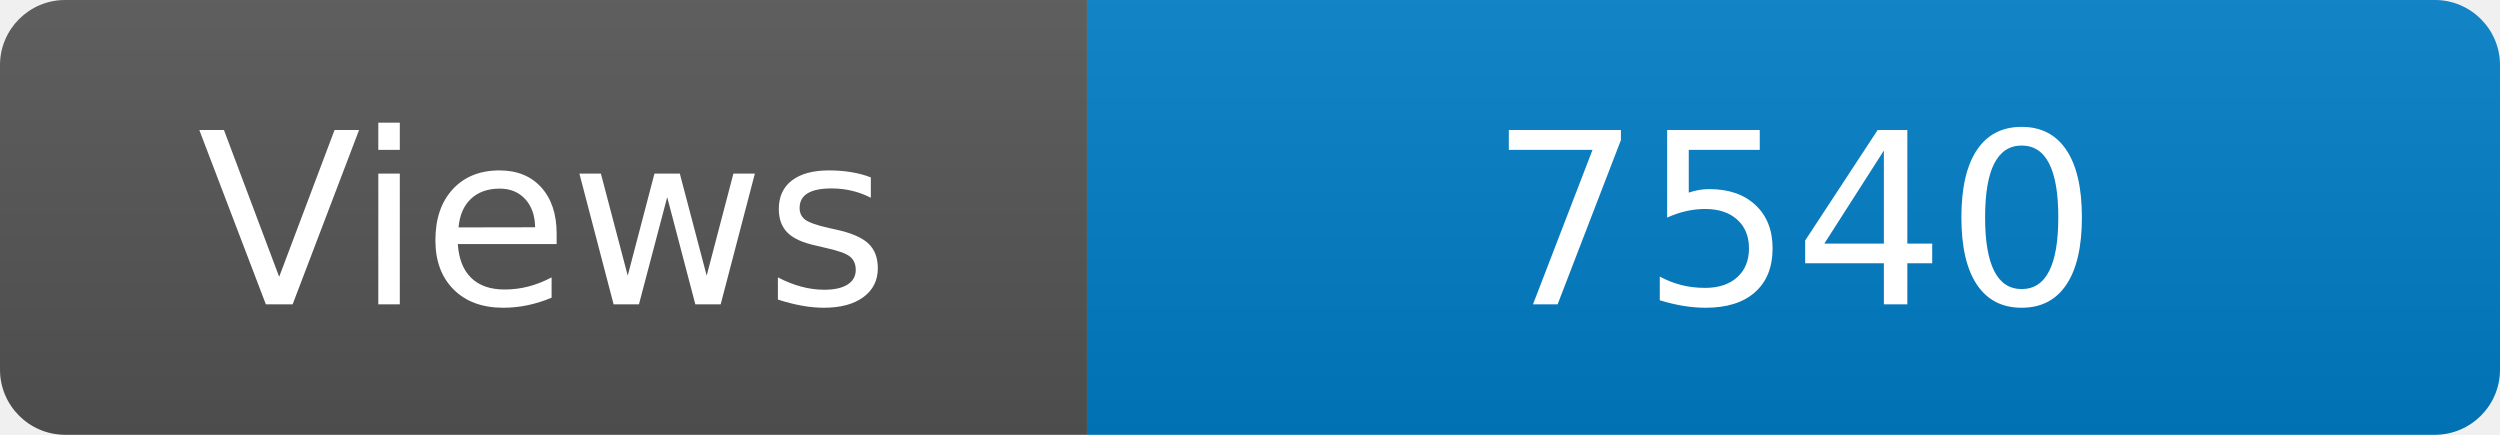
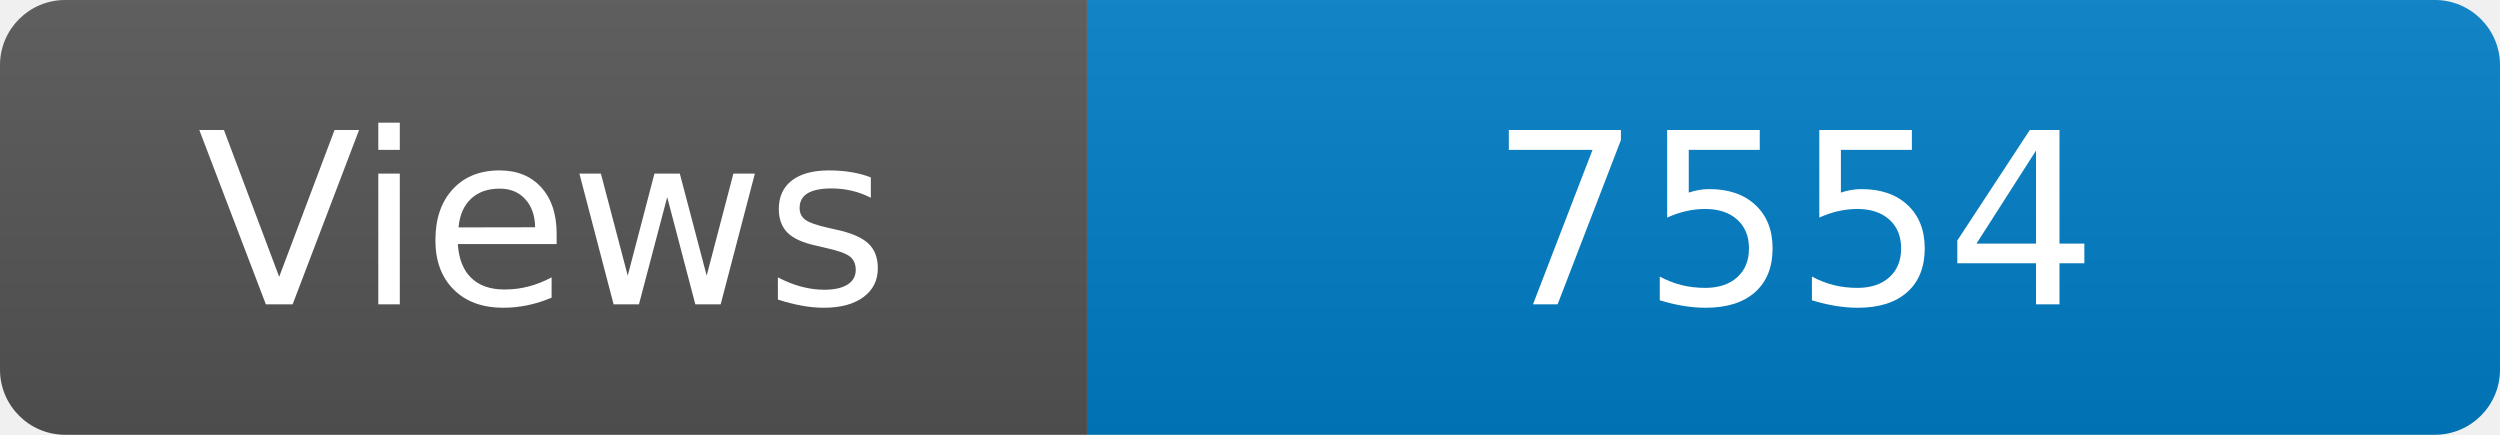
<svg xmlns="http://www.w3.org/2000/svg" width="115" height="20" role="img" aria-label="Maintained?: yes">
  <linearGradient id="s" x2="0" y2="100%">
    <stop offset="0" stop-color="#bbb" stop-opacity=".1" />
    <stop offset="1" stop-opacity=".1" />
  </linearGradient>
  <clipPath id="r">
    <rect width="115" height="20" rx="3" fill="#fff" />
  </clipPath>
  <g clip-path="url(#r)">
    <rect width="50" height="20" fill="#555" />
    <rect x="50" width="160" height="20" fill="#007ec6" />
    <rect width="115" height="20" fill="url(#s)" />
  </g>
  <g fill="#fff" text-anchor="middle" font-family="Verdana,Geneva,DejaVu Sans,sans-serif" font-size="110">
    <text x="250" y="140" transform="scale(.1)" fill="#fff">Views</text>
-     <text x="825" y="140" transform="scale(.1)" fill="#fff">7540</text>
+     <text x="825" y="140" transform="scale(.1)" fill="#fff">7554</text>
  </g>
</svg>
